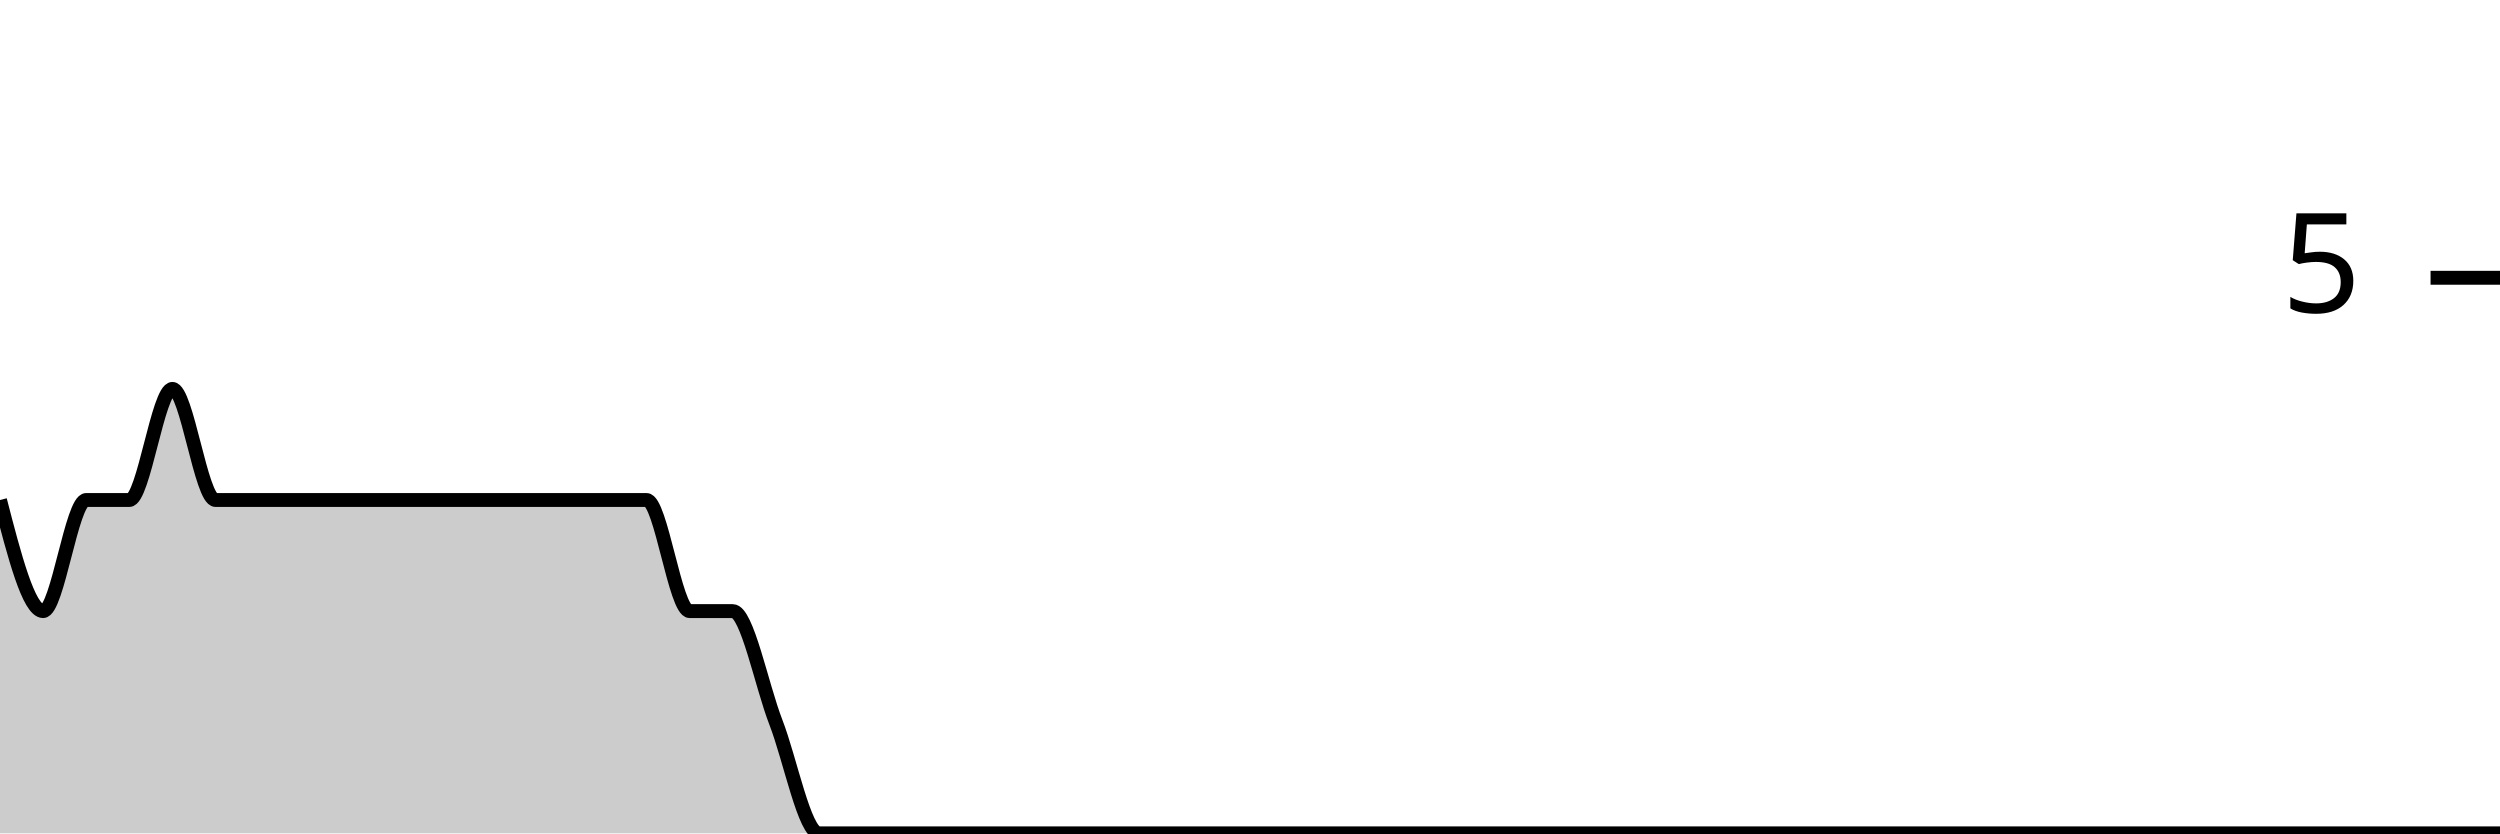
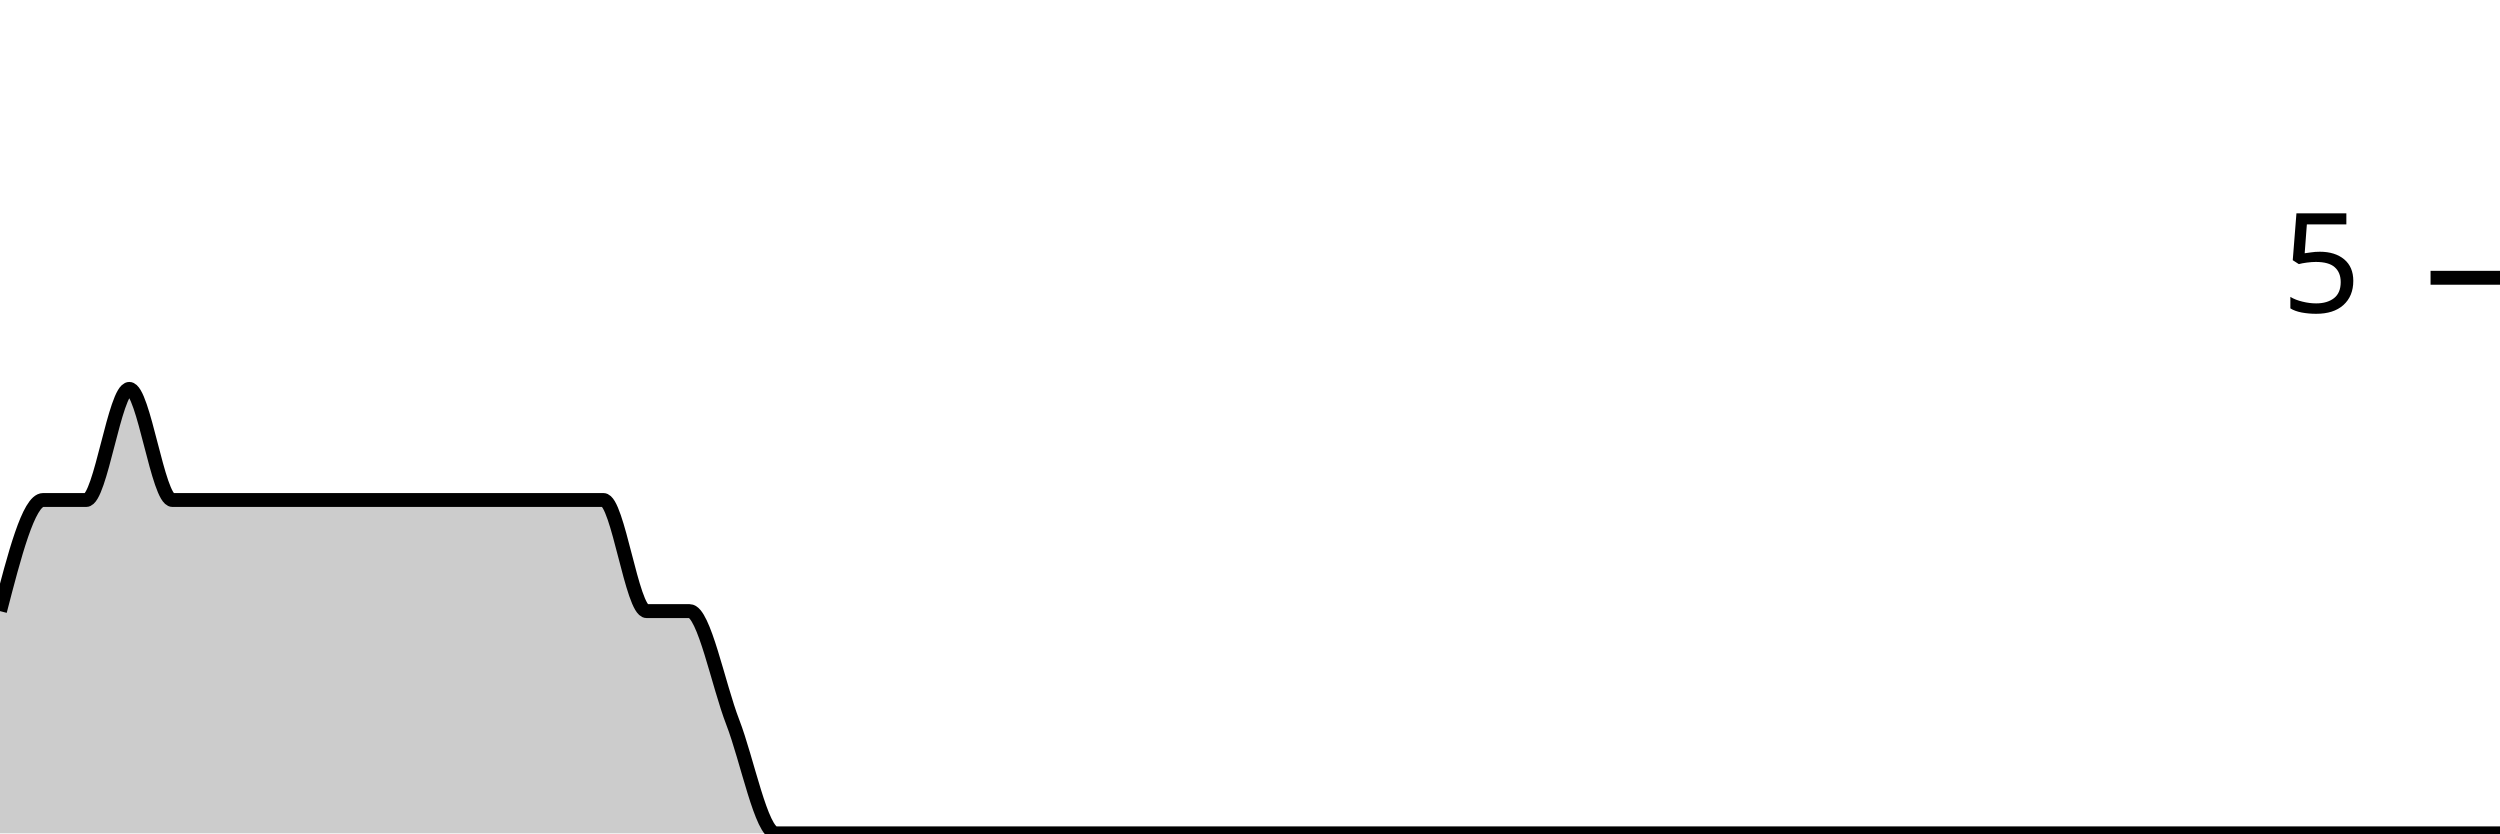
<svg xmlns="http://www.w3.org/2000/svg" viewBox="0 0 180 60">
  <g transform="translate(0,20)">
-     <path class="area" fill="rgba(0, 0, 0, 0.2)" d="M0,16C1.034,20,2.069,24,3.103,24C4.138,24,5.172,16,6.207,16C7.241,16,8.276,16,9.31,16C10.345,16,11.379,8,12.414,8C13.448,8,14.483,16,15.517,16C16.552,16,17.586,16,18.621,16C19.655,16,20.69,16,21.724,16C22.759,16,23.793,16,24.828,16C25.862,16,26.897,16,27.931,16C28.966,16,30,16,31.034,16C32.069,16,33.103,16,34.138,16C35.172,16,36.207,16,37.241,16C38.276,16,39.31,16,40.345,16C41.379,16,42.414,16,43.448,16C44.483,16,45.517,16,46.552,16C47.586,16,48.621,24,49.655,24C50.69,24,51.724,24,52.759,24C53.793,24,54.828,29.333,55.862,32C56.897,34.667,57.931,40,58.966,40C60,40,61.034,40,62.069,40C63.103,40,64.138,40,65.172,40C66.207,40,67.241,40,68.276,40C69.31,40,70.345,40,71.379,40C72.414,40,73.448,40,74.483,40C75.517,40,76.552,40,77.586,40C78.621,40,79.655,40,80.69,40C81.724,40,82.759,40,83.793,40C84.828,40,85.862,40,86.897,40C87.931,40,88.966,40,90,40C91.034,40,92.069,40,93.103,40C94.138,40,95.172,40,96.207,40C97.241,40,98.276,40,99.31,40C100.345,40,101.379,40,102.414,40C103.448,40,104.483,40,105.517,40C106.552,40,107.586,40,108.621,40C109.655,40,110.69,40,111.724,40C112.759,40,113.793,40,114.828,40C115.862,40,116.897,40,117.931,40C118.966,40,120,40,121.034,40C122.069,40,123.103,40,124.138,40C125.172,40,126.207,40,127.241,40C128.276,40,129.31,40,130.345,40C131.379,40,132.414,40,133.448,40C134.483,40,135.517,40,136.552,40C137.586,40,138.621,40,139.655,40C140.69,40,141.724,40,142.759,40C143.793,40,144.828,40,145.862,40C146.897,40,147.931,40,148.966,40C150,40,151.034,40,152.069,40C153.103,40,154.138,40,155.172,40C156.207,40,157.241,40,158.276,40C159.31,40,160.345,40,161.379,40C162.414,40,163.448,40,164.483,40C165.517,40,166.552,40,167.586,40C168.621,40,169.655,40,170.69,40C171.724,40,172.759,40,173.793,40C174.828,40,175.862,40,176.897,40C177.931,40,178.966,40,180,40L180,40C178.966,40,177.931,40,176.897,40C175.862,40,174.828,40,173.793,40C172.759,40,171.724,40,170.69,40C169.655,40,168.621,40,167.586,40C166.552,40,165.517,40,164.483,40C163.448,40,162.414,40,161.379,40C160.345,40,159.31,40,158.276,40C157.241,40,156.207,40,155.172,40C154.138,40,153.103,40,152.069,40C151.034,40,150,40,148.966,40C147.931,40,146.897,40,145.862,40C144.828,40,143.793,40,142.759,40C141.724,40,140.69,40,139.655,40C138.621,40,137.586,40,136.552,40C135.517,40,134.483,40,133.448,40C132.414,40,131.379,40,130.345,40C129.31,40,128.276,40,127.241,40C126.207,40,125.172,40,124.138,40C123.103,40,122.069,40,121.034,40C120,40,118.966,40,117.931,40C116.897,40,115.862,40,114.828,40C113.793,40,112.759,40,111.724,40C110.69,40,109.655,40,108.621,40C107.586,40,106.552,40,105.517,40C104.483,40,103.448,40,102.414,40C101.379,40,100.345,40,99.31,40C98.276,40,97.241,40,96.207,40C95.172,40,94.138,40,93.103,40C92.069,40,91.034,40,90,40C88.966,40,87.931,40,86.897,40C85.862,40,84.828,40,83.793,40C82.759,40,81.724,40,80.69,40C79.655,40,78.621,40,77.586,40C76.552,40,75.517,40,74.483,40C73.448,40,72.414,40,71.379,40C70.345,40,69.31,40,68.276,40C67.241,40,66.207,40,65.172,40C64.138,40,63.103,40,62.069,40C61.034,40,60,40,58.966,40C57.931,40,56.897,40,55.862,40C54.828,40,53.793,40,52.759,40C51.724,40,50.69,40,49.655,40C48.621,40,47.586,40,46.552,40C45.517,40,44.483,40,43.448,40C42.414,40,41.379,40,40.345,40C39.31,40,38.276,40,37.241,40C36.207,40,35.172,40,34.138,40C33.103,40,32.069,40,31.034,40C30,40,28.966,40,27.931,40C26.897,40,25.862,40,24.828,40C23.793,40,22.759,40,21.724,40C20.69,40,19.655,40,18.621,40C17.586,40,16.552,40,15.517,40C14.483,40,13.448,40,12.414,40C11.379,40,10.345,40,9.31,40C8.276,40,7.241,40,6.207,40C5.172,40,4.138,40,3.103,40C2.069,40,1.034,40,0,40Z" />
-     <path class="line" stroke="black" fill="none" d="M0,16C1.034,20,2.069,24,3.103,24C4.138,24,5.172,16,6.207,16C7.241,16,8.276,16,9.31,16C10.345,16,11.379,8,12.414,8C13.448,8,14.483,16,15.517,16C16.552,16,17.586,16,18.621,16C19.655,16,20.69,16,21.724,16C22.759,16,23.793,16,24.828,16C25.862,16,26.897,16,27.931,16C28.966,16,30,16,31.034,16C32.069,16,33.103,16,34.138,16C35.172,16,36.207,16,37.241,16C38.276,16,39.31,16,40.345,16C41.379,16,42.414,16,43.448,16C44.483,16,45.517,16,46.552,16C47.586,16,48.621,24,49.655,24C50.69,24,51.724,24,52.759,24C53.793,24,54.828,29.333,55.862,32C56.897,34.667,57.931,40,58.966,40C60,40,61.034,40,62.069,40C63.103,40,64.138,40,65.172,40C66.207,40,67.241,40,68.276,40C69.31,40,70.345,40,71.379,40C72.414,40,73.448,40,74.483,40C75.517,40,76.552,40,77.586,40C78.621,40,79.655,40,80.69,40C81.724,40,82.759,40,83.793,40C84.828,40,85.862,40,86.897,40C87.931,40,88.966,40,90,40C91.034,40,92.069,40,93.103,40C94.138,40,95.172,40,96.207,40C97.241,40,98.276,40,99.31,40C100.345,40,101.379,40,102.414,40C103.448,40,104.483,40,105.517,40C106.552,40,107.586,40,108.621,40C109.655,40,110.69,40,111.724,40C112.759,40,113.793,40,114.828,40C115.862,40,116.897,40,117.931,40C118.966,40,120,40,121.034,40C122.069,40,123.103,40,124.138,40C125.172,40,126.207,40,127.241,40C128.276,40,129.31,40,130.345,40C131.379,40,132.414,40,133.448,40C134.483,40,135.517,40,136.552,40C137.586,40,138.621,40,139.655,40C140.69,40,141.724,40,142.759,40C143.793,40,144.828,40,145.862,40C146.897,40,147.931,40,148.966,40C150,40,151.034,40,152.069,40C153.103,40,154.138,40,155.172,40C156.207,40,157.241,40,158.276,40C159.31,40,160.345,40,161.379,40C162.414,40,163.448,40,164.483,40C165.517,40,166.552,40,167.586,40C168.621,40,169.655,40,170.69,40C171.724,40,172.759,40,173.793,40C174.828,40,175.862,40,176.897,40C177.931,40,178.966,40,180,40" />
+     <path class="area" fill="rgba(0, 0, 0, 0.2)" d="M0,24C1.034,20,2.069,16,3.103,16C4.138,16,5.172,16,6.207,16C7.241,16,8.276,8,9.31,8C10.345,8,11.379,16,12.414,16C13.448,16,14.483,16,15.517,16C16.552,16,17.586,16,18.621,16C19.655,16,20.69,16,21.724,16C22.759,16,23.793,16,24.828,16C25.862,16,26.897,16,27.931,16C28.966,16,30,16,31.034,16C32.069,16,33.103,16,34.138,16C35.172,16,36.207,16,37.241,16C38.276,16,39.31,16,40.345,16C41.379,16,42.414,16,43.448,16C44.483,16,45.517,24,46.552,24C47.586,24,48.621,24,49.655,24C50.69,24,51.724,29.333,52.759,32C53.793,34.667,54.828,40,55.862,40C56.897,40,57.931,40,58.966,40C60,40,61.034,40,62.069,40C63.103,40,64.138,40,65.172,40C66.207,40,67.241,40,68.276,40C69.31,40,70.345,40,71.379,40C72.414,40,73.448,40,74.483,40C75.517,40,76.552,40,77.586,40C78.621,40,79.655,40,80.69,40C81.724,40,82.759,40,83.793,40C84.828,40,85.862,40,86.897,40C87.931,40,88.966,40,90,40C91.034,40,92.069,40,93.103,40C94.138,40,95.172,40,96.207,40C97.241,40,98.276,40,99.31,40C100.345,40,101.379,40,102.414,40C103.448,40,104.483,40,105.517,40C106.552,40,107.586,40,108.621,40C109.655,40,110.69,40,111.724,40C112.759,40,113.793,40,114.828,40C115.862,40,116.897,40,117.931,40C118.966,40,120,40,121.034,40C122.069,40,123.103,40,124.138,40C125.172,40,126.207,40,127.241,40C128.276,40,129.31,40,130.345,40C131.379,40,132.414,40,133.448,40C134.483,40,135.517,40,136.552,40C137.586,40,138.621,40,139.655,40C140.69,40,141.724,40,142.759,40C143.793,40,144.828,40,145.862,40C146.897,40,147.931,40,148.966,40C150,40,151.034,40,152.069,40C153.103,40,154.138,40,155.172,40C156.207,40,157.241,40,158.276,40C159.31,40,160.345,40,161.379,40C162.414,40,163.448,40,164.483,40C165.517,40,166.552,40,167.586,40C168.621,40,169.655,40,170.69,40C171.724,40,172.759,40,173.793,40C174.828,40,175.862,40,176.897,40C177.931,40,178.966,40,180,40L180,40C178.966,40,177.931,40,176.897,40C175.862,40,174.828,40,173.793,40C172.759,40,171.724,40,170.69,40C169.655,40,168.621,40,167.586,40C166.552,40,165.517,40,164.483,40C163.448,40,162.414,40,161.379,40C160.345,40,159.31,40,158.276,40C157.241,40,156.207,40,155.172,40C154.138,40,153.103,40,152.069,40C151.034,40,150,40,148.966,40C147.931,40,146.897,40,145.862,40C144.828,40,143.793,40,142.759,40C141.724,40,140.69,40,139.655,40C138.621,40,137.586,40,136.552,40C135.517,40,134.483,40,133.448,40C132.414,40,131.379,40,130.345,40C129.31,40,128.276,40,127.241,40C126.207,40,125.172,40,124.138,40C123.103,40,122.069,40,121.034,40C120,40,118.966,40,117.931,40C116.897,40,115.862,40,114.828,40C113.793,40,112.759,40,111.724,40C110.69,40,109.655,40,108.621,40C107.586,40,106.552,40,105.517,40C104.483,40,103.448,40,102.414,40C101.379,40,100.345,40,99.31,40C98.276,40,97.241,40,96.207,40C95.172,40,94.138,40,93.103,40C92.069,40,91.034,40,90,40C88.966,40,87.931,40,86.897,40C85.862,40,84.828,40,83.793,40C82.759,40,81.724,40,80.69,40C79.655,40,78.621,40,77.586,40C76.552,40,75.517,40,74.483,40C73.448,40,72.414,40,71.379,40C70.345,40,69.31,40,68.276,40C67.241,40,66.207,40,65.172,40C64.138,40,63.103,40,62.069,40C61.034,40,60,40,58.966,40C57.931,40,56.897,40,55.862,40C54.828,40,53.793,40,52.759,40C51.724,40,50.69,40,49.655,40C48.621,40,47.586,40,46.552,40C45.517,40,44.483,40,43.448,40C42.414,40,41.379,40,40.345,40C39.31,40,38.276,40,37.241,40C36.207,40,35.172,40,34.138,40C33.103,40,32.069,40,31.034,40C30,40,28.966,40,27.931,40C26.897,40,25.862,40,24.828,40C23.793,40,22.759,40,21.724,40C20.69,40,19.655,40,18.621,40C17.586,40,16.552,40,15.517,40C14.483,40,13.448,40,12.414,40C11.379,40,10.345,40,9.31,40C8.276,40,7.241,40,6.207,40C5.172,40,4.138,40,3.103,40C2.069,40,1.034,40,0,40Z" />
+     <path class="line" stroke="black" fill="none" d="M0,24C1.034,20,2.069,16,3.103,16C4.138,16,5.172,16,6.207,16C7.241,16,8.276,8,9.31,8C10.345,8,11.379,16,12.414,16C13.448,16,14.483,16,15.517,16C16.552,16,17.586,16,18.621,16C19.655,16,20.69,16,21.724,16C22.759,16,23.793,16,24.828,16C25.862,16,26.897,16,27.931,16C28.966,16,30,16,31.034,16C32.069,16,33.103,16,34.138,16C35.172,16,36.207,16,37.241,16C38.276,16,39.31,16,40.345,16C41.379,16,42.414,16,43.448,16C44.483,16,45.517,24,46.552,24C47.586,24,48.621,24,49.655,24C50.69,24,51.724,29.333,52.759,32C53.793,34.667,54.828,40,55.862,40C56.897,40,57.931,40,58.966,40C60,40,61.034,40,62.069,40C63.103,40,64.138,40,65.172,40C66.207,40,67.241,40,68.276,40C69.31,40,70.345,40,71.379,40C72.414,40,73.448,40,74.483,40C75.517,40,76.552,40,77.586,40C78.621,40,79.655,40,80.69,40C81.724,40,82.759,40,83.793,40C84.828,40,85.862,40,86.897,40C87.931,40,88.966,40,90,40C91.034,40,92.069,40,93.103,40C94.138,40,95.172,40,96.207,40C97.241,40,98.276,40,99.31,40C100.345,40,101.379,40,102.414,40C103.448,40,104.483,40,105.517,40C106.552,40,107.586,40,108.621,40C109.655,40,110.69,40,111.724,40C112.759,40,113.793,40,114.828,40C115.862,40,116.897,40,117.931,40C118.966,40,120,40,121.034,40C122.069,40,123.103,40,124.138,40C125.172,40,126.207,40,127.241,40C128.276,40,129.31,40,130.345,40C131.379,40,132.414,40,133.448,40C134.483,40,135.517,40,136.552,40C137.586,40,138.621,40,139.655,40C140.69,40,141.724,40,142.759,40C143.793,40,144.828,40,145.862,40C146.897,40,147.931,40,148.966,40C150,40,151.034,40,152.069,40C153.103,40,154.138,40,155.172,40C156.207,40,157.241,40,158.276,40C159.31,40,160.345,40,161.379,40C162.414,40,163.448,40,164.483,40C165.517,40,166.552,40,167.586,40C168.621,40,169.655,40,170.69,40C171.724,40,172.759,40,173.793,40C174.828,40,175.862,40,176.897,40C177.931,40,178.966,40,180,40" />
    <path class="axis-ceiling" stroke-width="1" stroke="black" fill="none" d="M175,0L180,0" />
    <text class="axis-ceiling-label" font-family="sans-serif" text-anchor="end" font-size="10px" x="170" y="2.5">5</text>
  </g>
</svg>
